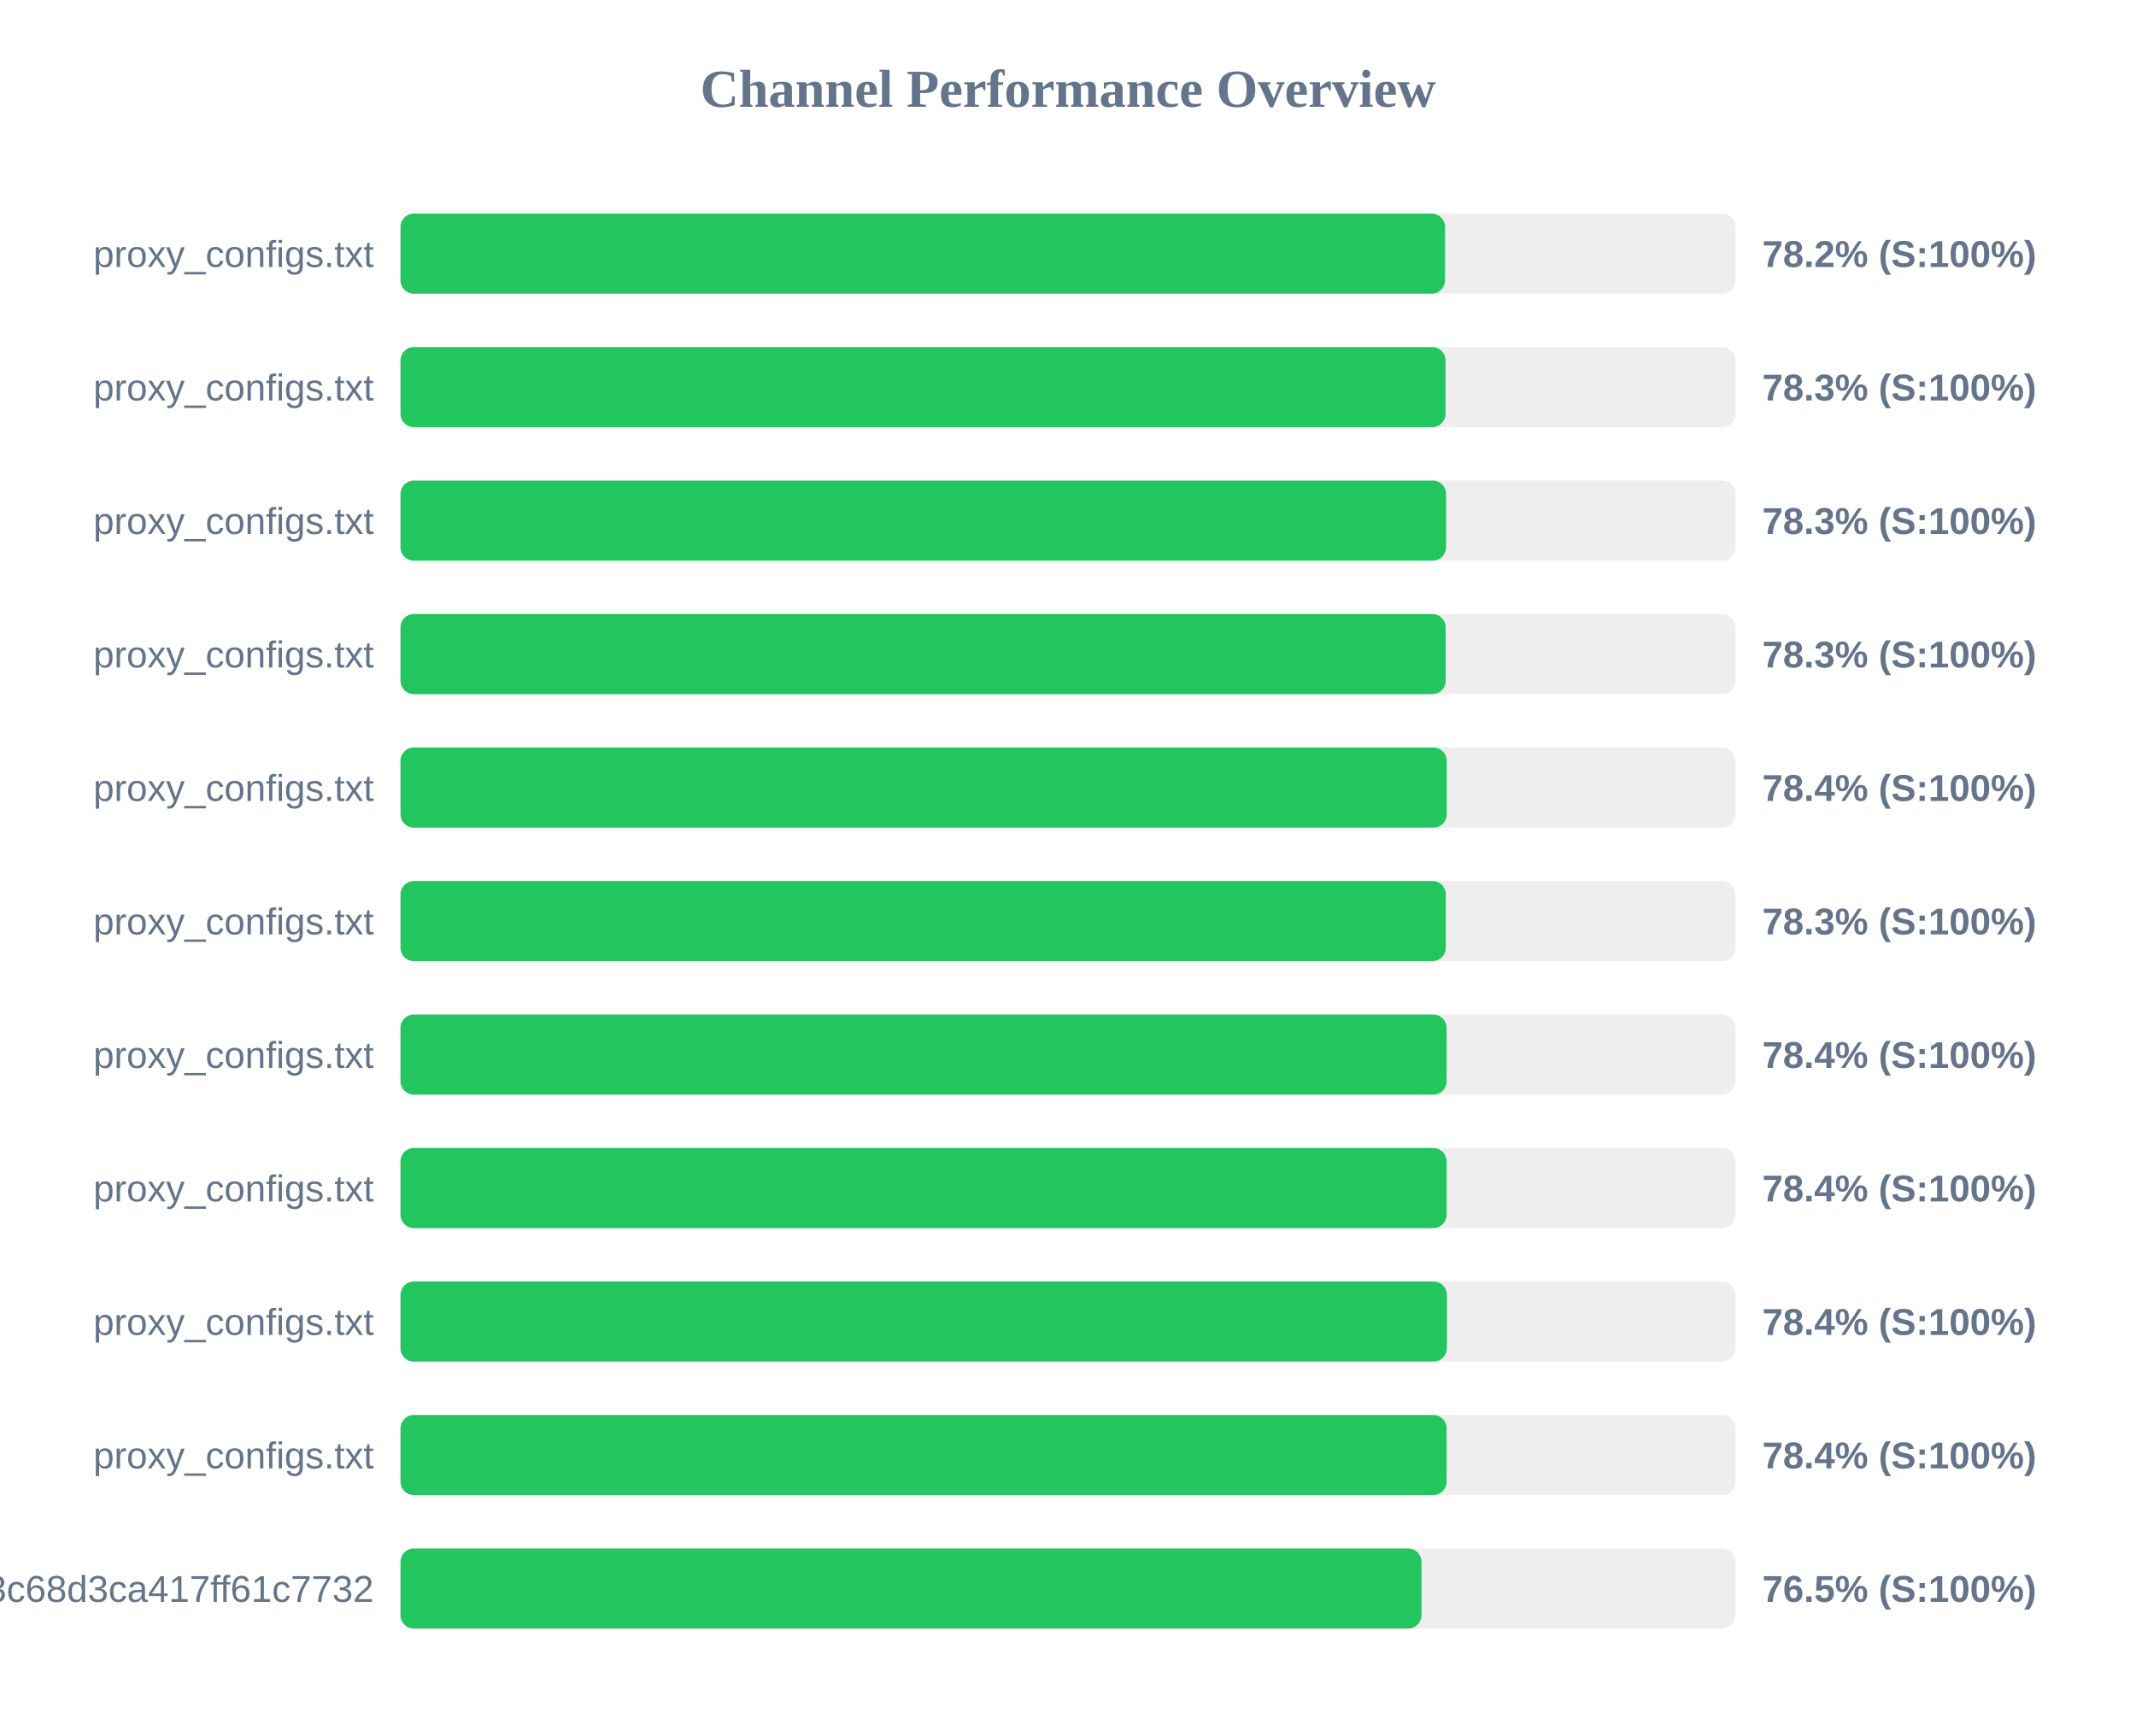
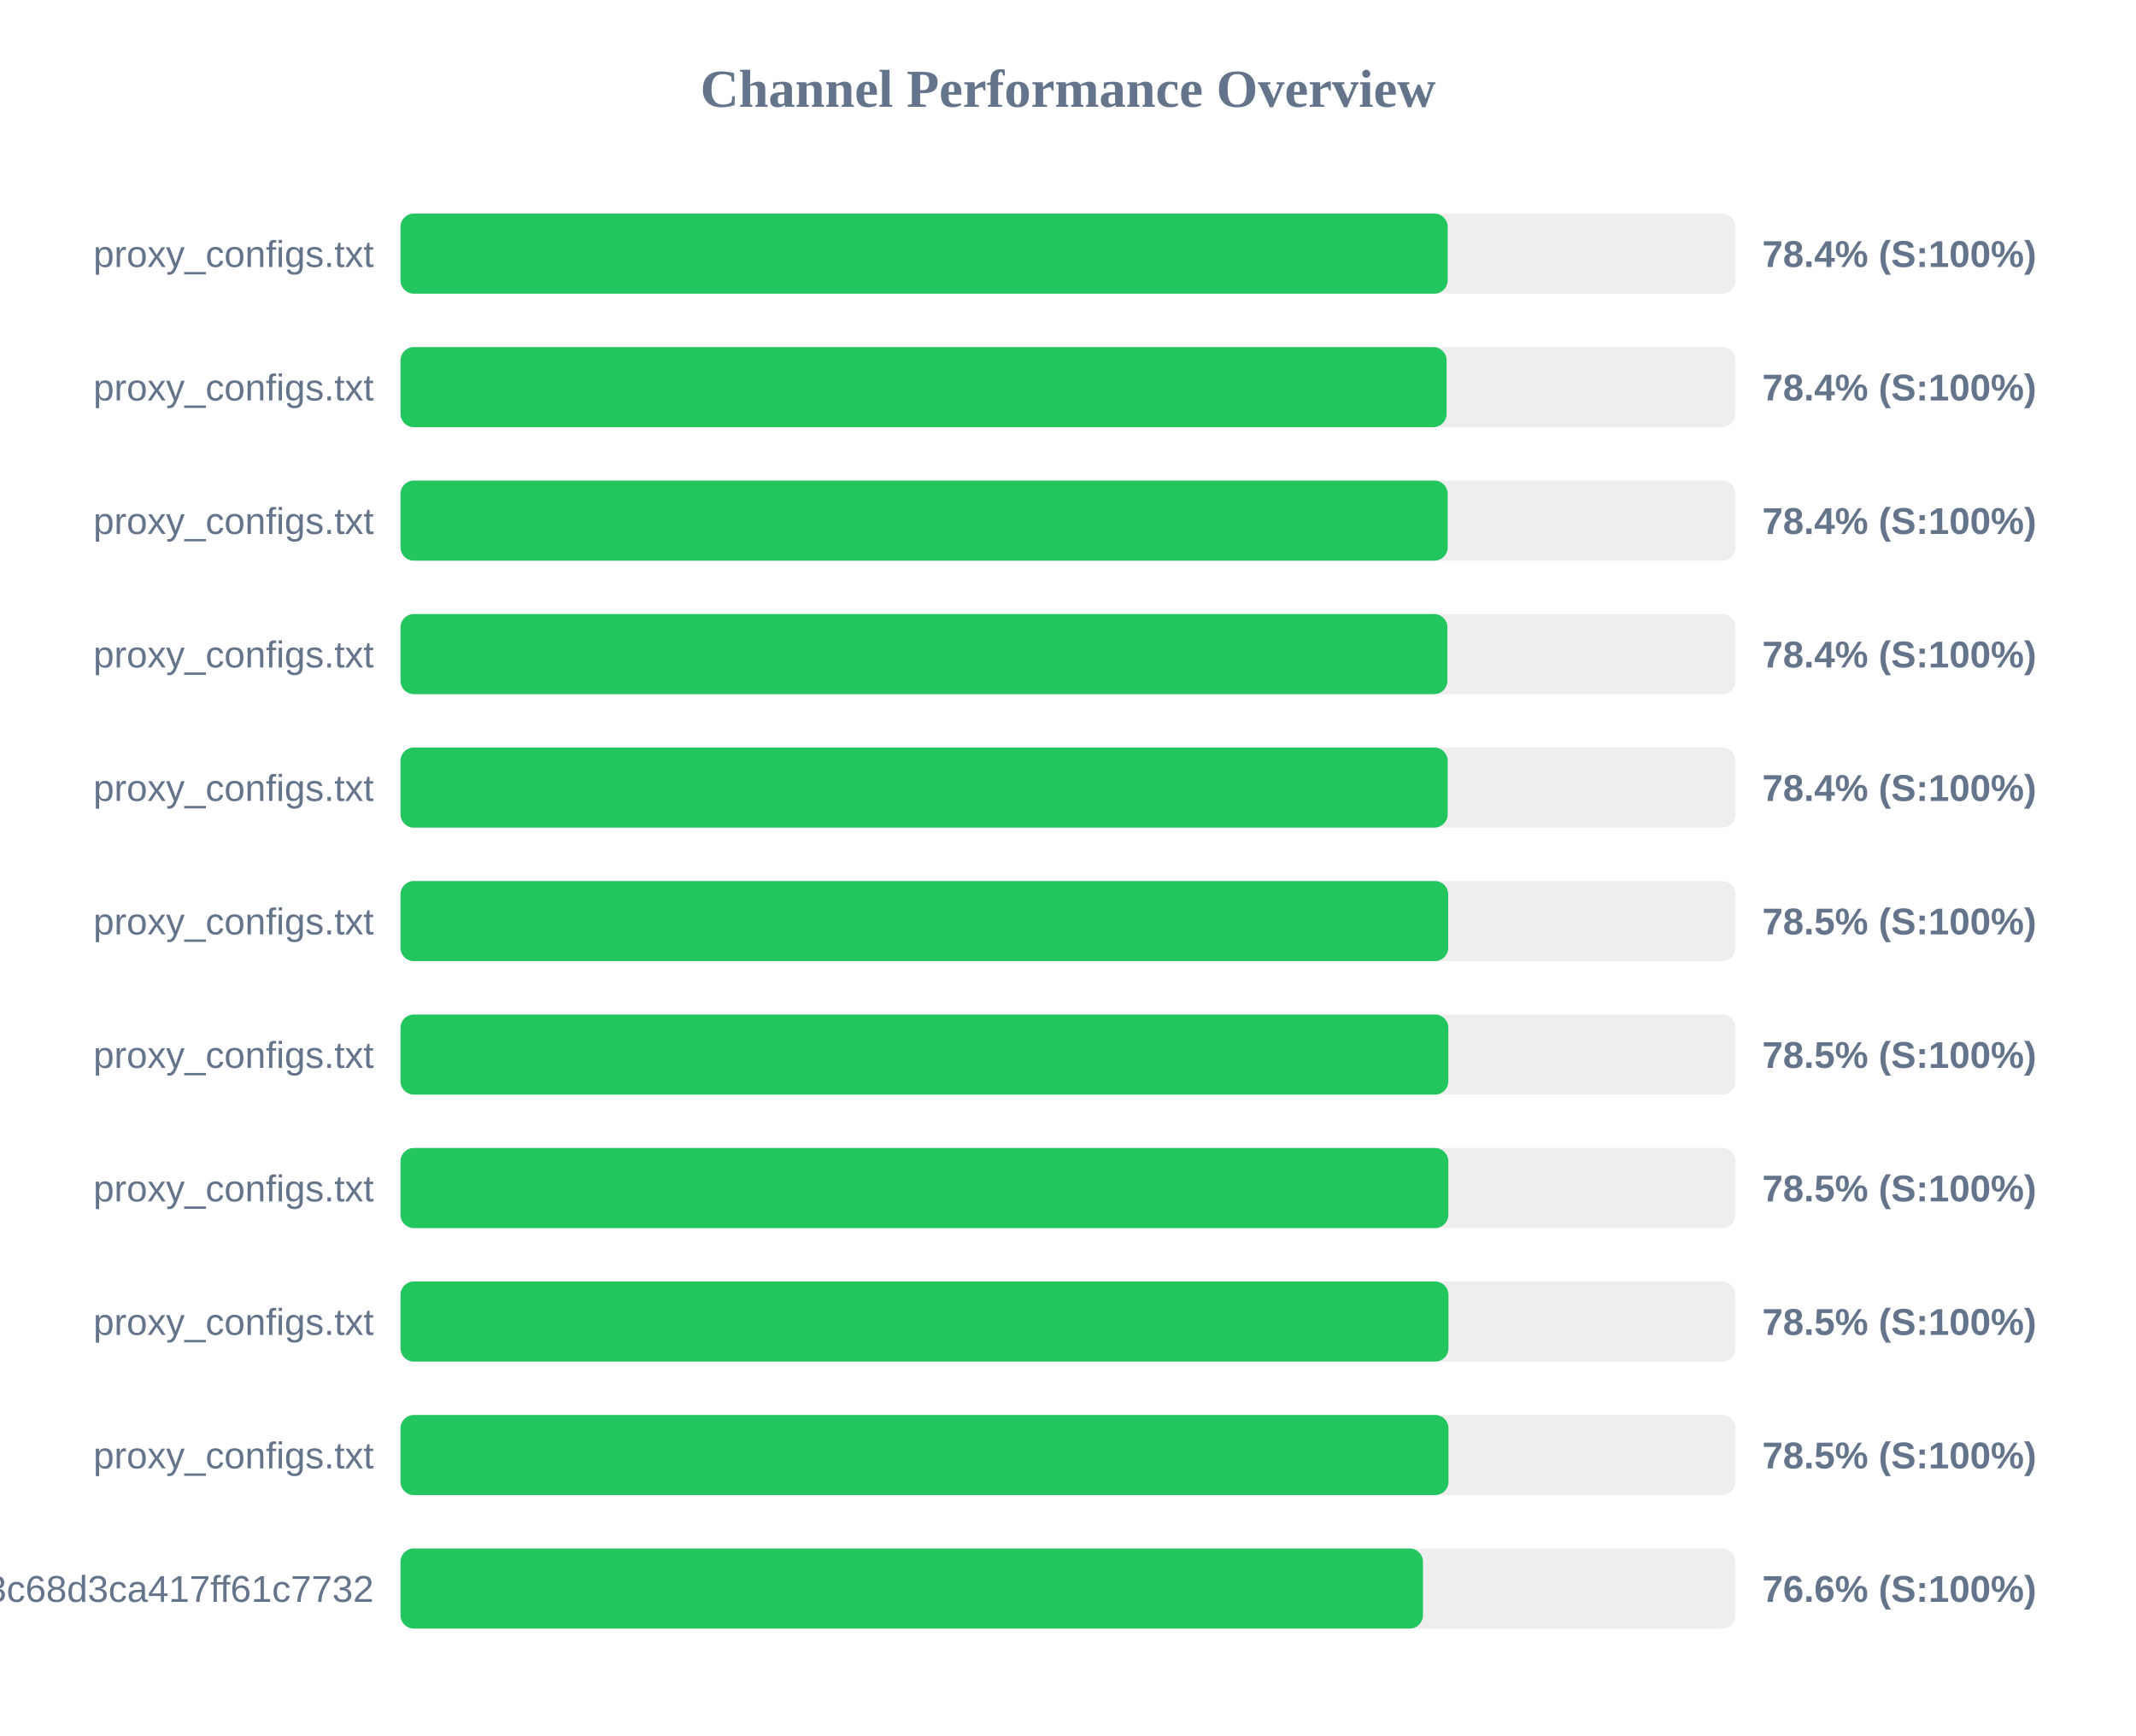
<svg xmlns="http://www.w3.org/2000/svg" width="800" height="650" version="1.1">
  <style>
        .row { font: 14px Arial; fill: #64748b; }
        .score { font: bold 14px Arial; fill: #64748b; }
    </style>
  <text x="400" y="40" text-anchor="middle" font-size="20px" font-weight="bold" fill="#64748b">Channel Performance Overview</text>
  <rect x="150" y="80" width="500" height="30" fill="#eee" rx="5" />
-   <rect x="150" y="80" width="391.2" height="30" fill="#22c55e" rx="5" />
+   <rect x="150" y="80" width="392.2" height="30" fill="#22c55e" rx="5" />
  <text x="140" y="100" text-anchor="end" class="row">proxy_configs.txt</text>
-   <text x="660" y="100" text-anchor="start" class="score">78.2% (S:100%)</text>
+   <text x="660" y="100" text-anchor="start" class="score">78.4% (S:100%)</text>
  <rect x="150" y="130" width="500" height="30" fill="#eee" rx="5" />
-   <rect x="150" y="130" width="391.4" height="30" fill="#22c55e" rx="5" />
+   <rect x="150" y="130" width="391.8" height="30" fill="#22c55e" rx="5" />
  <text x="140" y="150" text-anchor="end" class="row">proxy_configs.txt</text>
-   <text x="660" y="150" text-anchor="start" class="score">78.3% (S:100%)</text>
+   <text x="660" y="150" text-anchor="start" class="score">78.4% (S:100%)</text>
  <rect x="150" y="180" width="500" height="30" fill="#eee" rx="5" />
-   <rect x="150" y="180" width="391.6" height="30" fill="#22c55e" rx="5" />
+   <rect x="150" y="180" width="392.2" height="30" fill="#22c55e" rx="5" />
  <text x="140" y="200" text-anchor="end" class="row">proxy_configs.txt</text>
-   <text x="660" y="200" text-anchor="start" class="score">78.3% (S:100%)</text>
+   <text x="660" y="200" text-anchor="start" class="score">78.4% (S:100%)</text>
  <rect x="150" y="230" width="500" height="30" fill="#eee" rx="5" />
-   <rect x="150" y="230" width="391.45" height="30" fill="#22c55e" rx="5" />
+   <rect x="150" y="230" width="392.1" height="30" fill="#22c55e" rx="5" />
  <text x="140" y="250" text-anchor="end" class="row">proxy_configs.txt</text>
-   <text x="660" y="250" text-anchor="start" class="score">78.3% (S:100%)</text>
+   <text x="660" y="250" text-anchor="start" class="score">78.4% (S:100%)</text>
  <rect x="150" y="280" width="500" height="30" fill="#eee" rx="5" />
-   <rect x="150" y="280" width="391.85" height="30" fill="#22c55e" rx="5" />
+   <rect x="150" y="280" width="392.2" height="30" fill="#22c55e" rx="5" />
  <text x="140" y="300" text-anchor="end" class="row">proxy_configs.txt</text>
  <text x="660" y="300" text-anchor="start" class="score">78.4% (S:100%)</text>
  <rect x="150" y="330" width="500" height="30" fill="#eee" rx="5" />
-   <rect x="150" y="330" width="391.5" height="30" fill="#22c55e" rx="5" />
+   <rect x="150" y="330" width="392.4" height="30" fill="#22c55e" rx="5" />
  <text x="140" y="350" text-anchor="end" class="row">proxy_configs.txt</text>
-   <text x="660" y="350" text-anchor="start" class="score">78.3% (S:100%)</text>
+   <text x="660" y="350" text-anchor="start" class="score">78.5% (S:100%)</text>
  <rect x="150" y="380" width="500" height="30" fill="#eee" rx="5" />
-   <rect x="150" y="380" width="391.8" height="30" fill="#22c55e" rx="5" />
+   <rect x="150" y="380" width="392.45" height="30" fill="#22c55e" rx="5" />
  <text x="140" y="400" text-anchor="end" class="row">proxy_configs.txt</text>
-   <text x="660" y="400" text-anchor="start" class="score">78.4% (S:100%)</text>
+   <text x="660" y="400" text-anchor="start" class="score">78.5% (S:100%)</text>
  <rect x="150" y="430" width="500" height="30" fill="#eee" rx="5" />
-   <rect x="150" y="430" width="391.8" height="30" fill="#22c55e" rx="5" />
+   <rect x="150" y="430" width="392.45" height="30" fill="#22c55e" rx="5" />
  <text x="140" y="450" text-anchor="end" class="row">proxy_configs.txt</text>
-   <text x="660" y="450" text-anchor="start" class="score">78.4% (S:100%)</text>
+   <text x="660" y="450" text-anchor="start" class="score">78.5% (S:100%)</text>
  <rect x="150" y="480" width="500" height="30" fill="#eee" rx="5" />
-   <rect x="150" y="480" width="391.9" height="30" fill="#22c55e" rx="5" />
+   <rect x="150" y="480" width="392.5" height="30" fill="#22c55e" rx="5" />
  <text x="140" y="500" text-anchor="end" class="row">proxy_configs.txt</text>
-   <text x="660" y="500" text-anchor="start" class="score">78.4% (S:100%)</text>
+   <text x="660" y="500" text-anchor="start" class="score">78.5% (S:100%)</text>
  <rect x="150" y="530" width="500" height="30" fill="#eee" rx="5" />
-   <rect x="150" y="530" width="391.8" height="30" fill="#22c55e" rx="5" />
+   <rect x="150" y="530" width="392.5" height="30" fill="#22c55e" rx="5" />
  <text x="140" y="550" text-anchor="end" class="row">proxy_configs.txt</text>
-   <text x="660" y="550" text-anchor="start" class="score">78.4% (S:100%)</text>
+   <text x="660" y="550" text-anchor="start" class="score">78.5% (S:100%)</text>
  <rect x="150" y="580" width="500" height="30" fill="#eee" rx="5" />
-   <rect x="150" y="580" width="382.4" height="30" fill="#22c55e" rx="5" />
+   <rect x="150" y="580" width="382.95" height="30" fill="#22c55e" rx="5" />
  <text x="140" y="600" text-anchor="end" class="row">subscribe?token=cbd8313557643c68d3ca417ff61c7732</text>
-   <text x="660" y="600" text-anchor="start" class="score">76.5% (S:100%)</text>
+   <text x="660" y="600" text-anchor="start" class="score">76.6% (S:100%)</text>
</svg>
